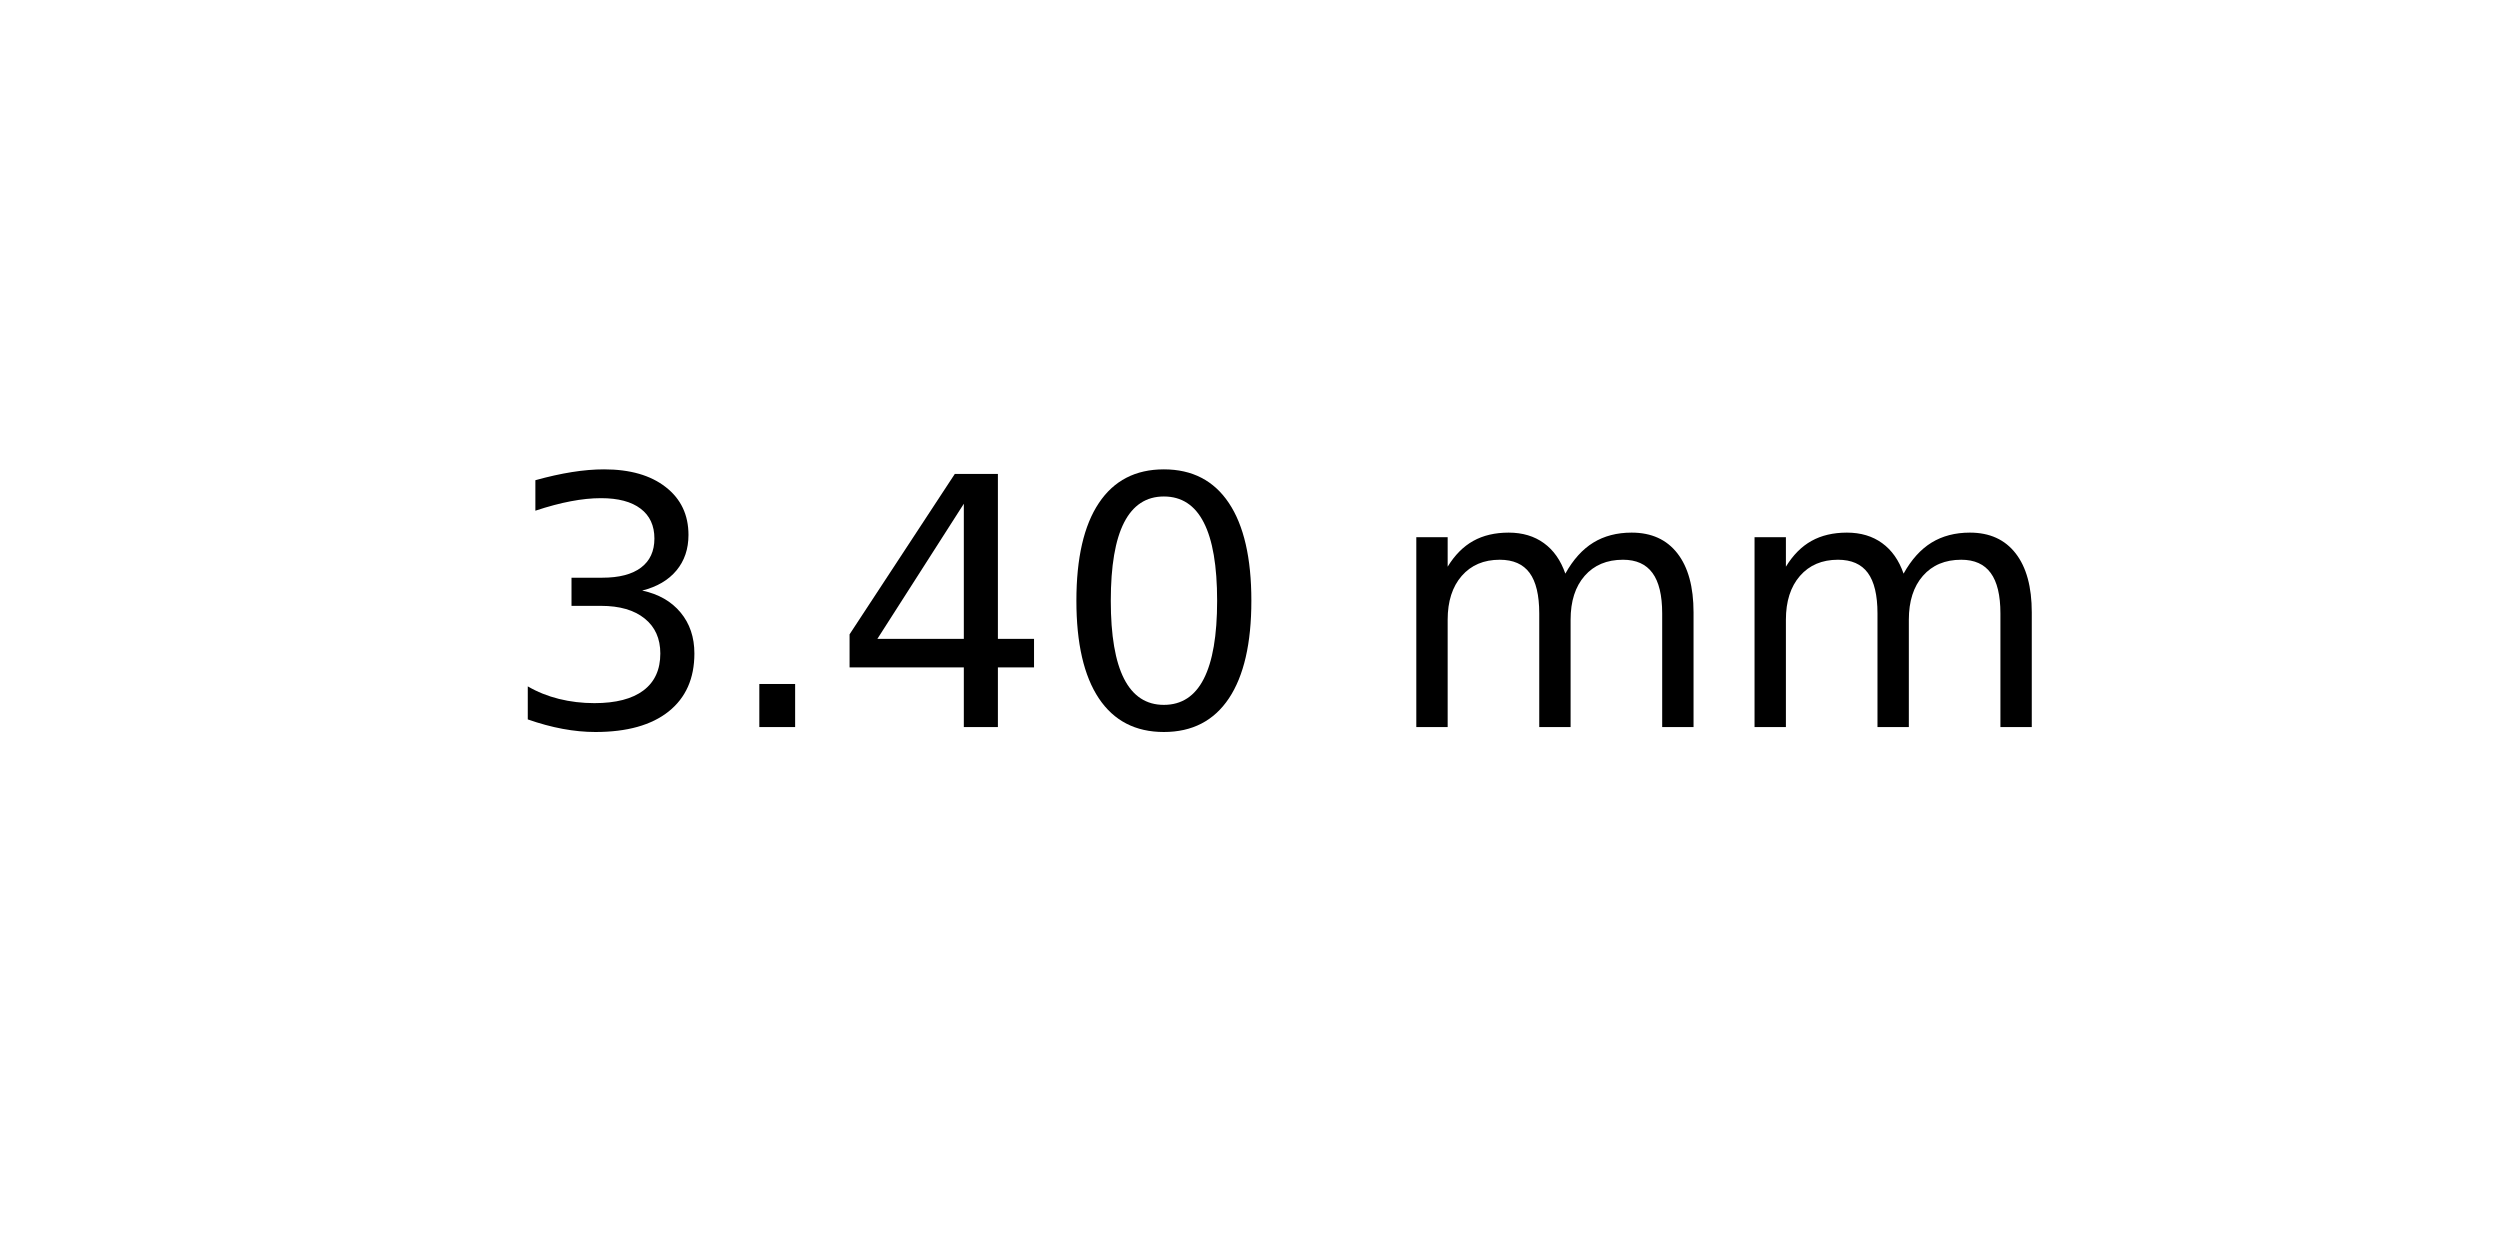
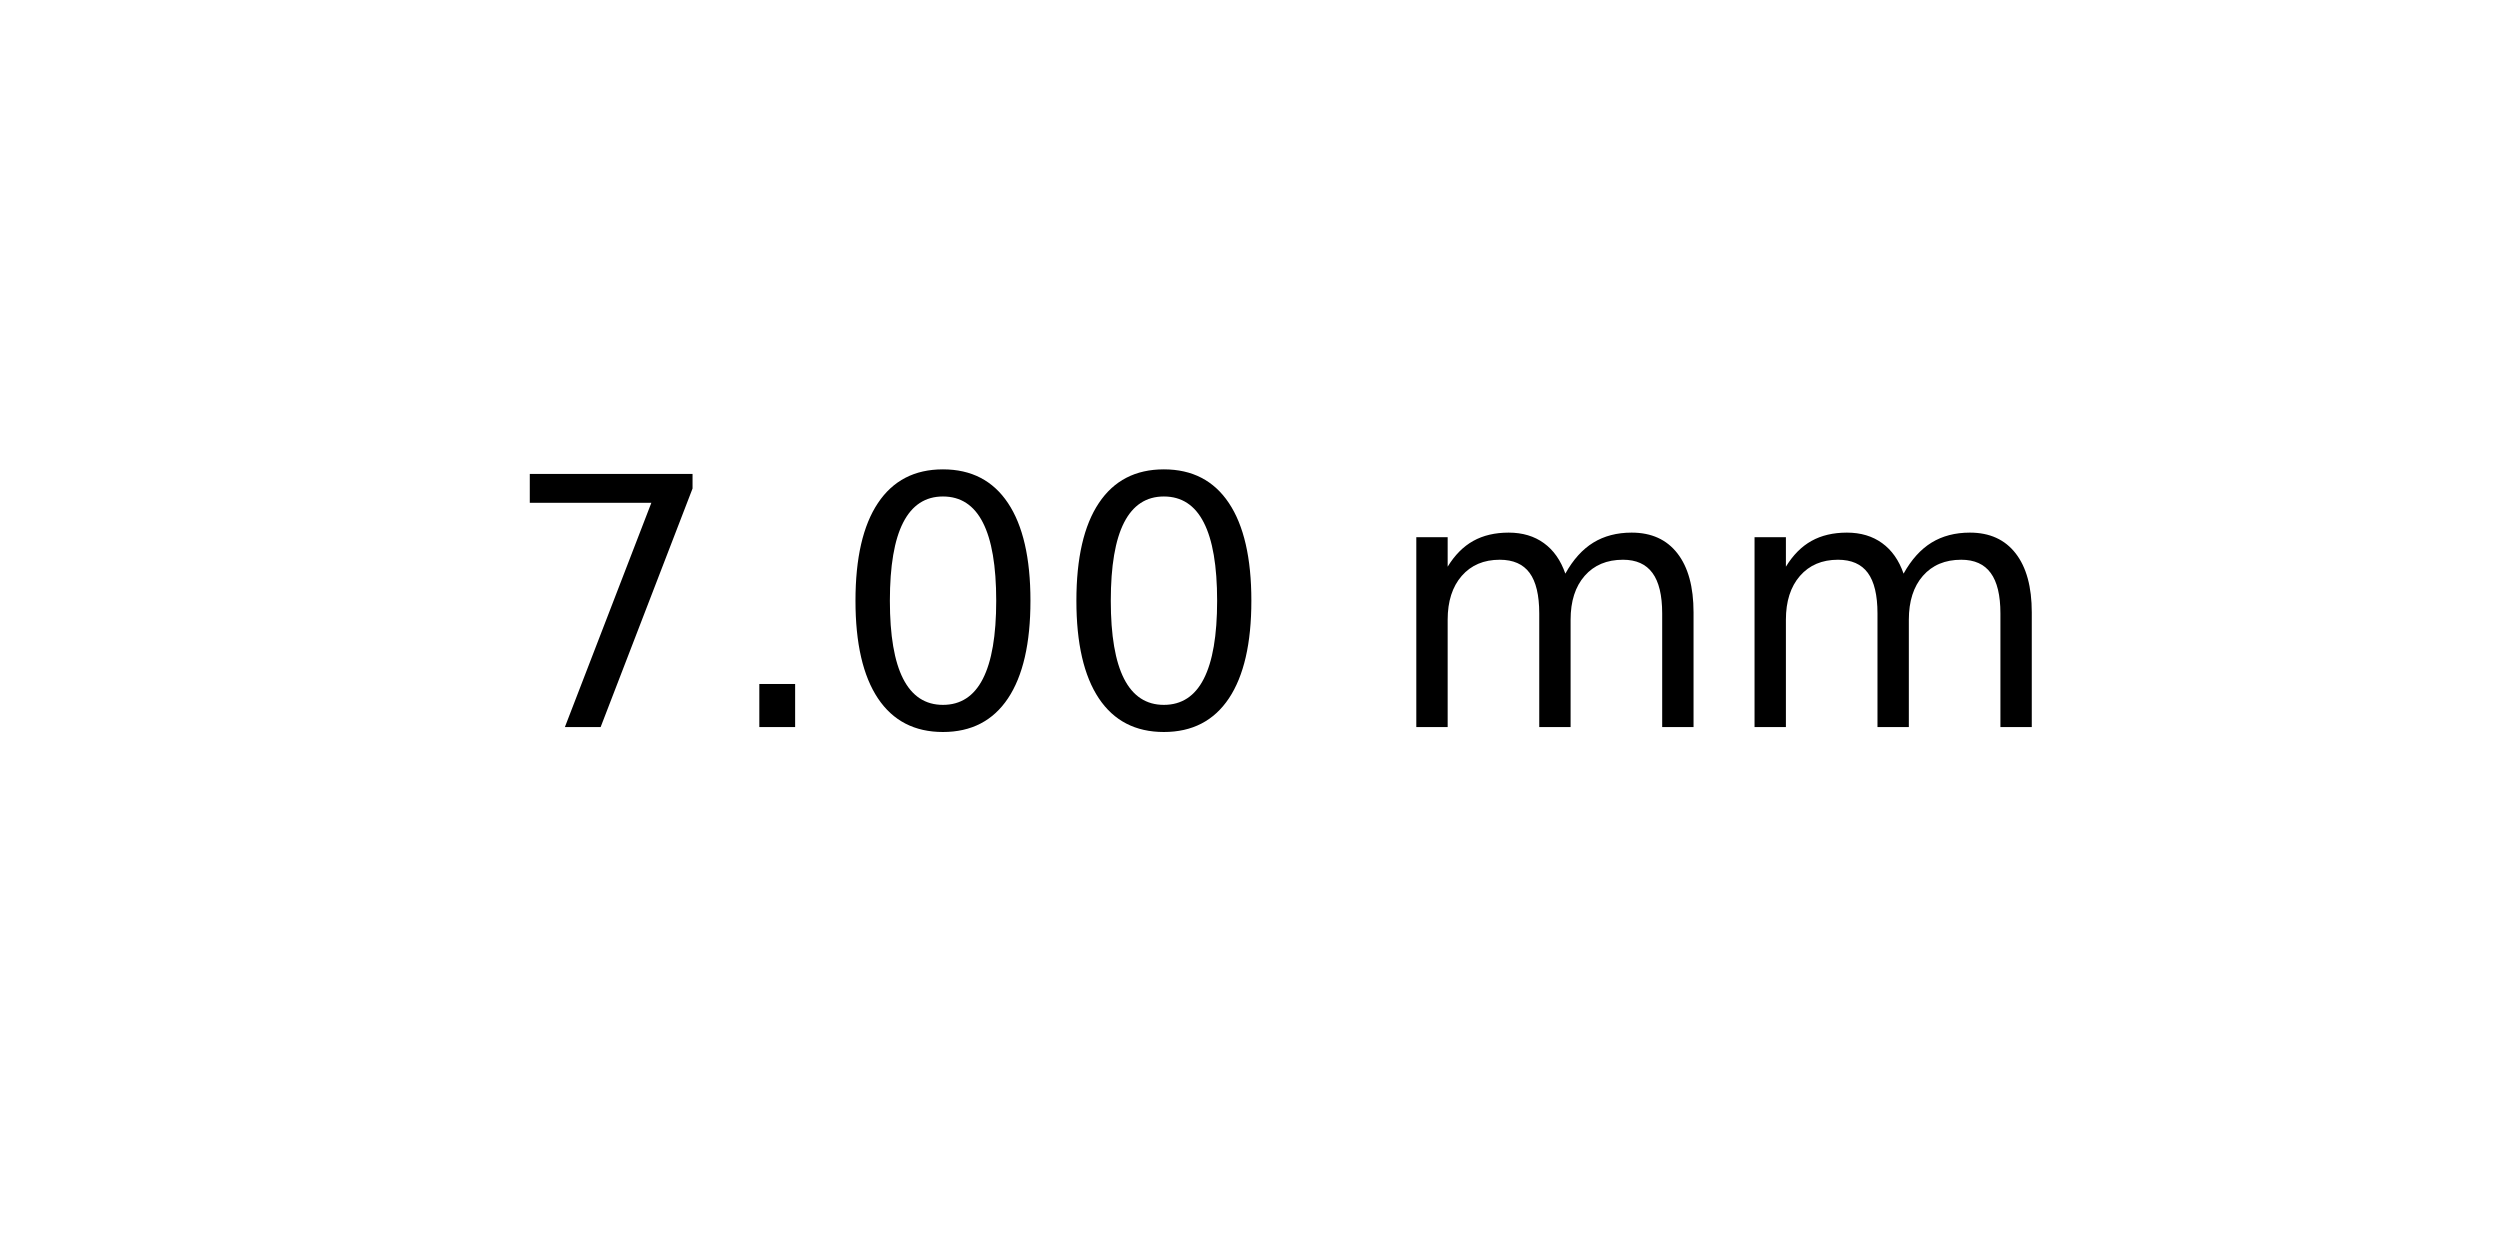
<svg xmlns="http://www.w3.org/2000/svg" xmlns:xlink="http://www.w3.org/1999/xlink" width="72pt" height="36pt" viewBox="0 0 72 36" version="1.1">
  <defs>
    <style type="text/css">*{stroke-linejoin: round; stroke-linecap: butt}</style>
  </defs>
  <g id="figure_1">
    <g id="axes_1">
      <g id="text_1">
        <g transform="translate(14.4375 20.93937) scale(0.1 -0.1)">
          <defs>
-             <path id="DejaVuSans-33" d="M 2597 2516  Q 3050 2419 3304 2112  Q 3559 1806 3559 1356  Q 3559 666 3084 287  Q 2609 -91 1734 -91  Q 1441 -91 1130 -33  Q 819 25 488 141  L 488 750  Q 750 597 1062 519  Q 1375 441 1716 441  Q 2309 441 2620 675  Q 2931 909 2931 1356  Q 2931 1769 2642 2001  Q 2353 2234 1838 2234  L 1294 2234  L 1294 2753  L 1863 2753  Q 2328 2753 2575 2939  Q 2822 3125 2822 3475  Q 2822 3834 2567 4026  Q 2313 4219 1838 4219  Q 1578 4219 1281 4162  Q 984 4106 628 3988  L 628 4550  Q 988 4650 1302 4700  Q 1616 4750 1894 4750  Q 2613 4750 3031 4423  Q 3450 4097 3450 3541  Q 3450 3153 3228 2886  Q 3006 2619 2597 2516  z " transform="scale(0.015625)" />
+             <path id="DejaVuSans-37" d="M 525 4666  L 3525 4666  L 3525 4397  L 1831 0  L 1172 0  L 2766 4134  L 525 4134  L 525 4666  z " transform="scale(0.015625)" />
            <path id="DejaVuSans-2e" d="M 684 794  L 1344 794  L 1344 0  L 684 0  L 684 794  z " transform="scale(0.015625)" />
-             <path id="DejaVuSans-34" d="M 2419 4116  L 825 1625  L 2419 1625  L 2419 4116  z M 2253 4666  L 3047 4666  L 3047 1625  L 3713 1625  L 3713 1100  L 3047 1100  L 3047 0  L 2419 0  L 2419 1100  L 313 1100  L 313 1709  L 2253 4666  z " transform="scale(0.015625)" />
            <path id="DejaVuSans-30" d="M 2034 4250  Q 1547 4250 1301 3770  Q 1056 3291 1056 2328  Q 1056 1369 1301 889  Q 1547 409 2034 409  Q 2525 409 2770 889  Q 3016 1369 3016 2328  Q 3016 3291 2770 3770  Q 2525 4250 2034 4250  z M 2034 4750  Q 2819 4750 3233 4129  Q 3647 3509 3647 2328  Q 3647 1150 3233 529  Q 2819 -91 2034 -91  Q 1250 -91 836 529  Q 422 1150 422 2328  Q 422 3509 836 4129  Q 1250 4750 2034 4750  z " transform="scale(0.015625)" />
            <path id="DejaVuSans-20" transform="scale(0.015625)" />
            <path id="DejaVuSans-6d" d="M 3328 2828  Q 3544 3216 3844 3400  Q 4144 3584 4550 3584  Q 5097 3584 5394 3201  Q 5691 2819 5691 2113  L 5691 0  L 5113 0  L 5113 2094  Q 5113 2597 4934 2840  Q 4756 3084 4391 3084  Q 3944 3084 3684 2787  Q 3425 2491 3425 1978  L 3425 0  L 2847 0  L 2847 2094  Q 2847 2600 2669 2842  Q 2491 3084 2119 3084  Q 1678 3084 1418 2786  Q 1159 2488 1159 1978  L 1159 0  L 581 0  L 581 3500  L 1159 3500  L 1159 2956  Q 1356 3278 1631 3431  Q 1906 3584 2284 3584  Q 2666 3584 2933 3390  Q 3200 3197 3328 2828  z " transform="scale(0.015625)" />
          </defs>
-           <use xlink:href="#DejaVuSans-33" />
+           <use xlink:href="#DejaVuSans-37" />
          <use xlink:href="#DejaVuSans-2e" x="63.623" />
-           <use xlink:href="#DejaVuSans-34" x="95.41" />
+           <use xlink:href="#DejaVuSans-30" x="95.41" />
          <use xlink:href="#DejaVuSans-30" x="159.033" />
          <use xlink:href="#DejaVuSans-20" x="222.656" />
          <use xlink:href="#DejaVuSans-6d" x="254.443" />
          <use xlink:href="#DejaVuSans-6d" x="351.855" />
        </g>
      </g>
    </g>
  </g>
</svg>
